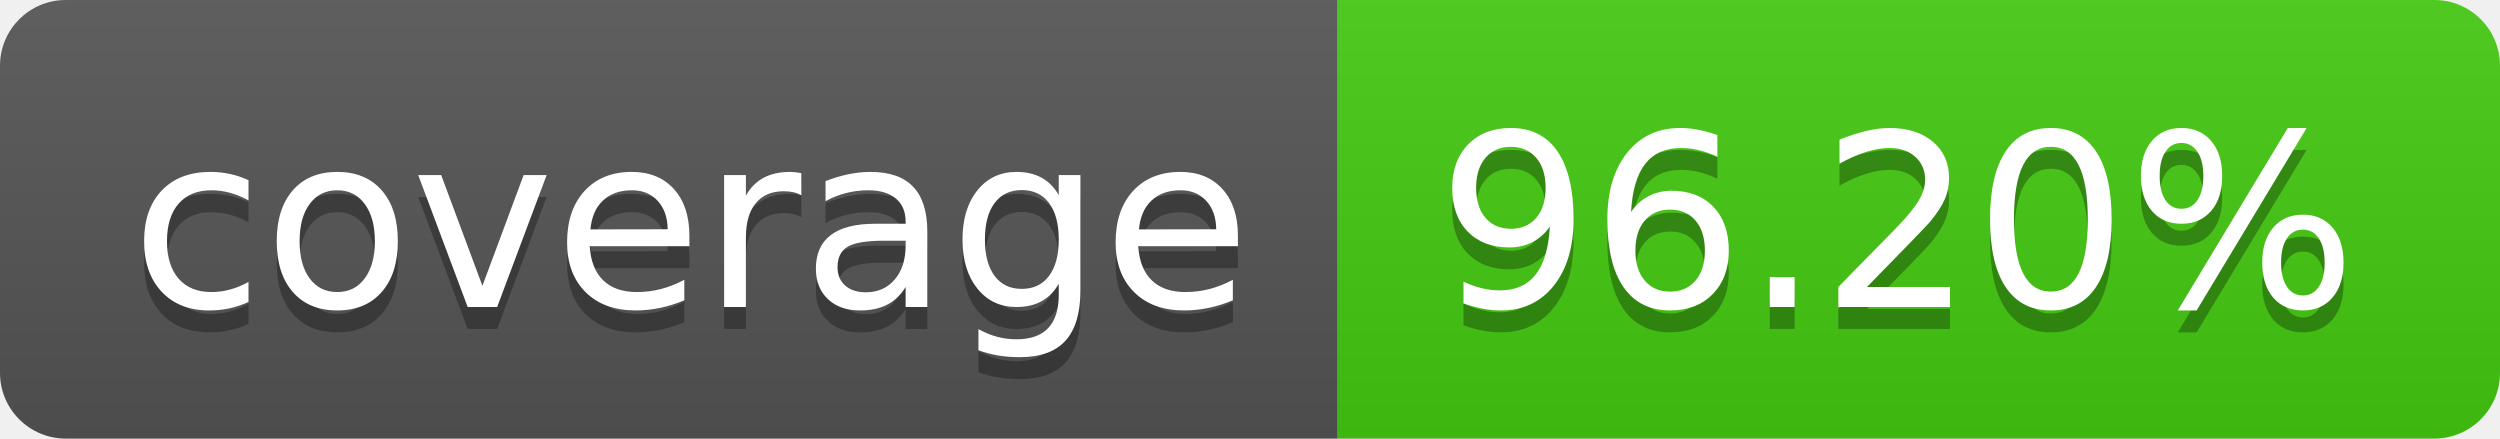
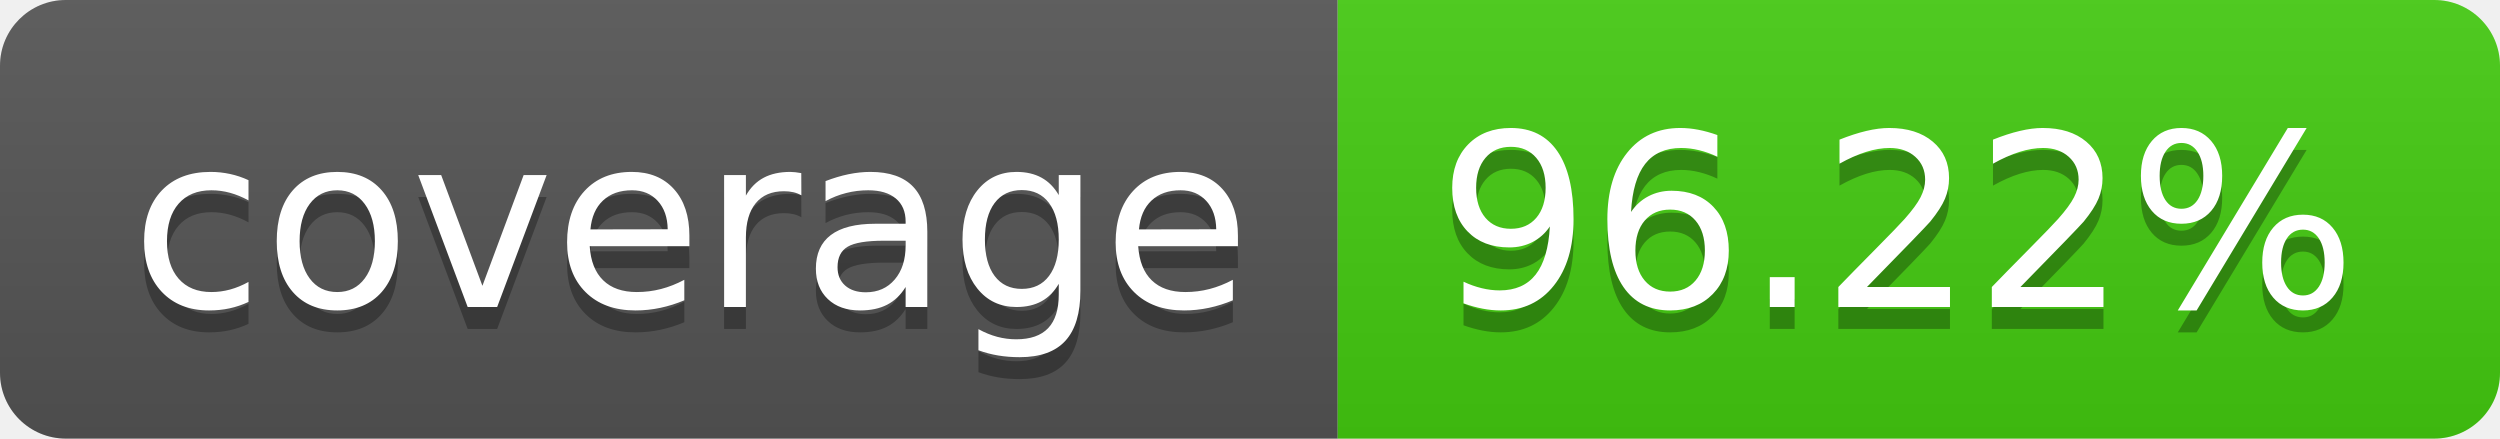
- <svg xmlns="http://www.w3.org/2000/svg" width="114" height="20" role="img" aria-label="coverage: 96.20%">
+ <svg xmlns="http://www.w3.org/2000/svg" width="114" height="20" role="img" aria-label="coverage: 96.22%">
  <linearGradient id="s" x2="0" y2="100%">
    <stop offset="0" stop-color="#bbb" stop-opacity=".1" />
    <stop offset="1" stop-opacity=".1" />
  </linearGradient>
  <clipPath id="r">
    <rect width="114" height="20" rx="3" fill="#fff" />
  </clipPath>
  <g clip-path="url(#r)">
    <rect width="61" height="20" fill="#555" />
    <rect x="61" width="53" height="20" fill="#4c1" />
    <rect width="114" height="20" fill="url(#s)" />
  </g>
  <g fill="#fff" text-anchor="middle" font-family="Verdana,Geneva,DejaVu Sans,sans-serif" text-rendering="geometricPrecision" font-size="110">
    <text aria-hidden="true" x="315" y="150" fill="#010101" fill-opacity=".3" transform="scale(.1)" textLength="510">coverage</text>
    <text x="315" y="140" transform="scale(.1)" fill="#fff" textLength="510">coverage</text>
-     <text aria-hidden="true" x="865" y="150" fill="#010101" fill-opacity=".3" transform="scale(.1)" textLength="430">96.20%</text>
-     <text x="865" y="140" transform="scale(.1)" fill="#fff" textLength="430">96.20%</text>
+     <text aria-hidden="true" x="865" y="150" fill="#010101" fill-opacity=".3" transform="scale(.1)" textLength="430">96.22%</text>
+     <text x="865" y="140" transform="scale(.1)" fill="#fff" textLength="430">96.22%</text>
  </g>
</svg>
